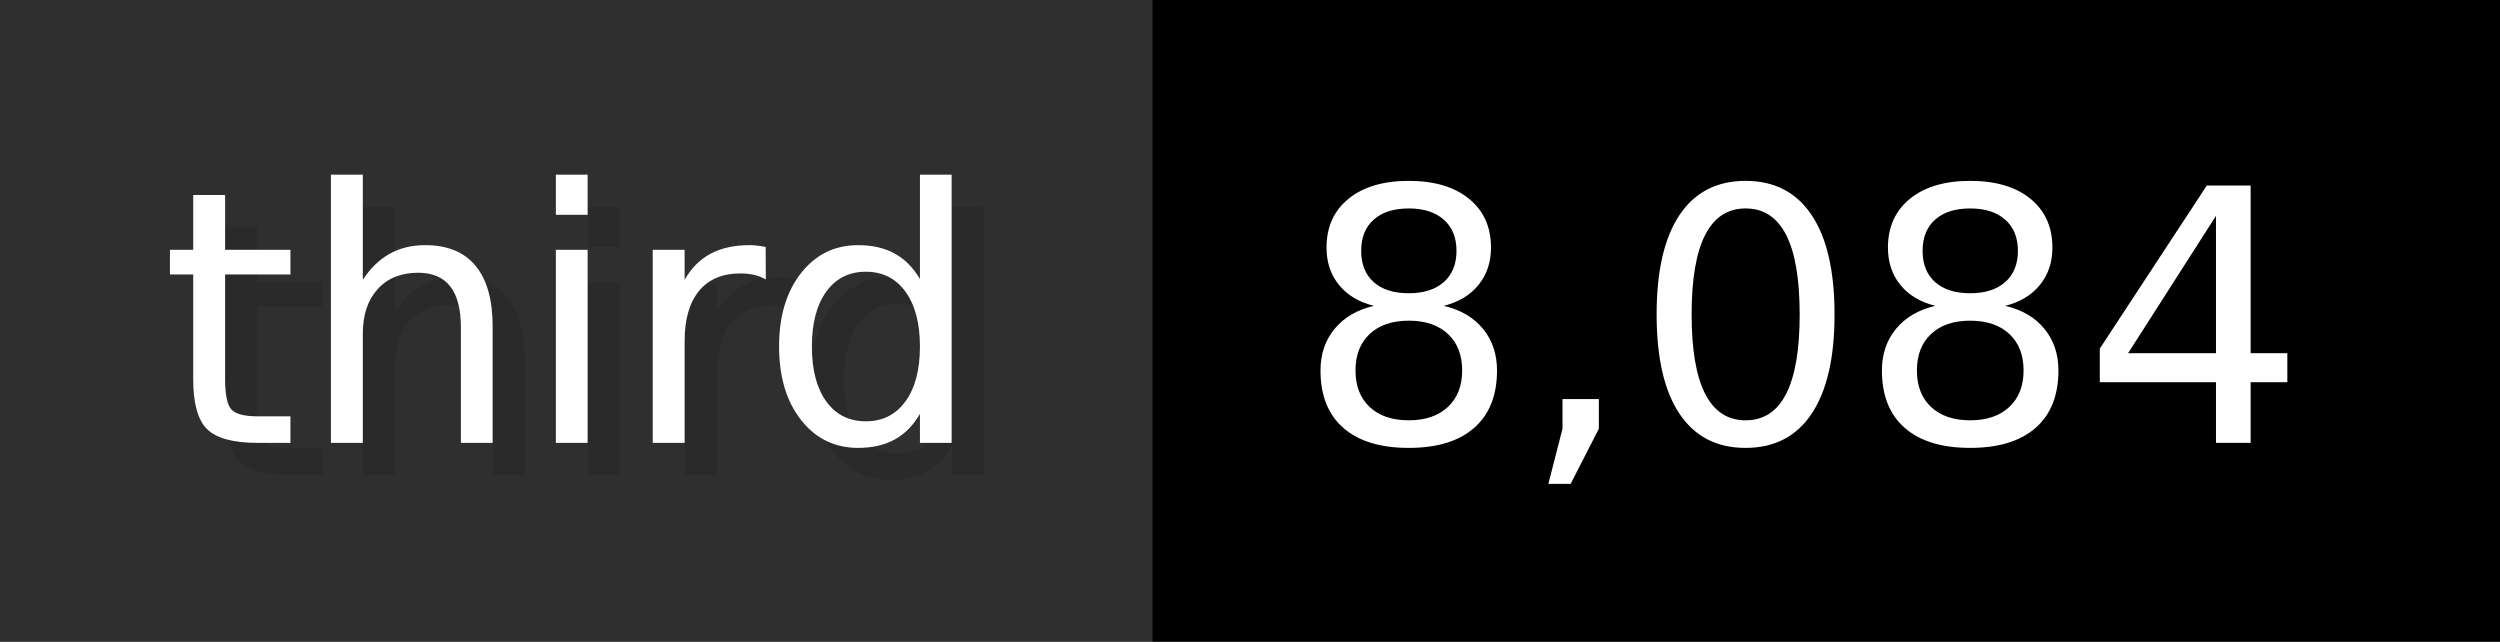
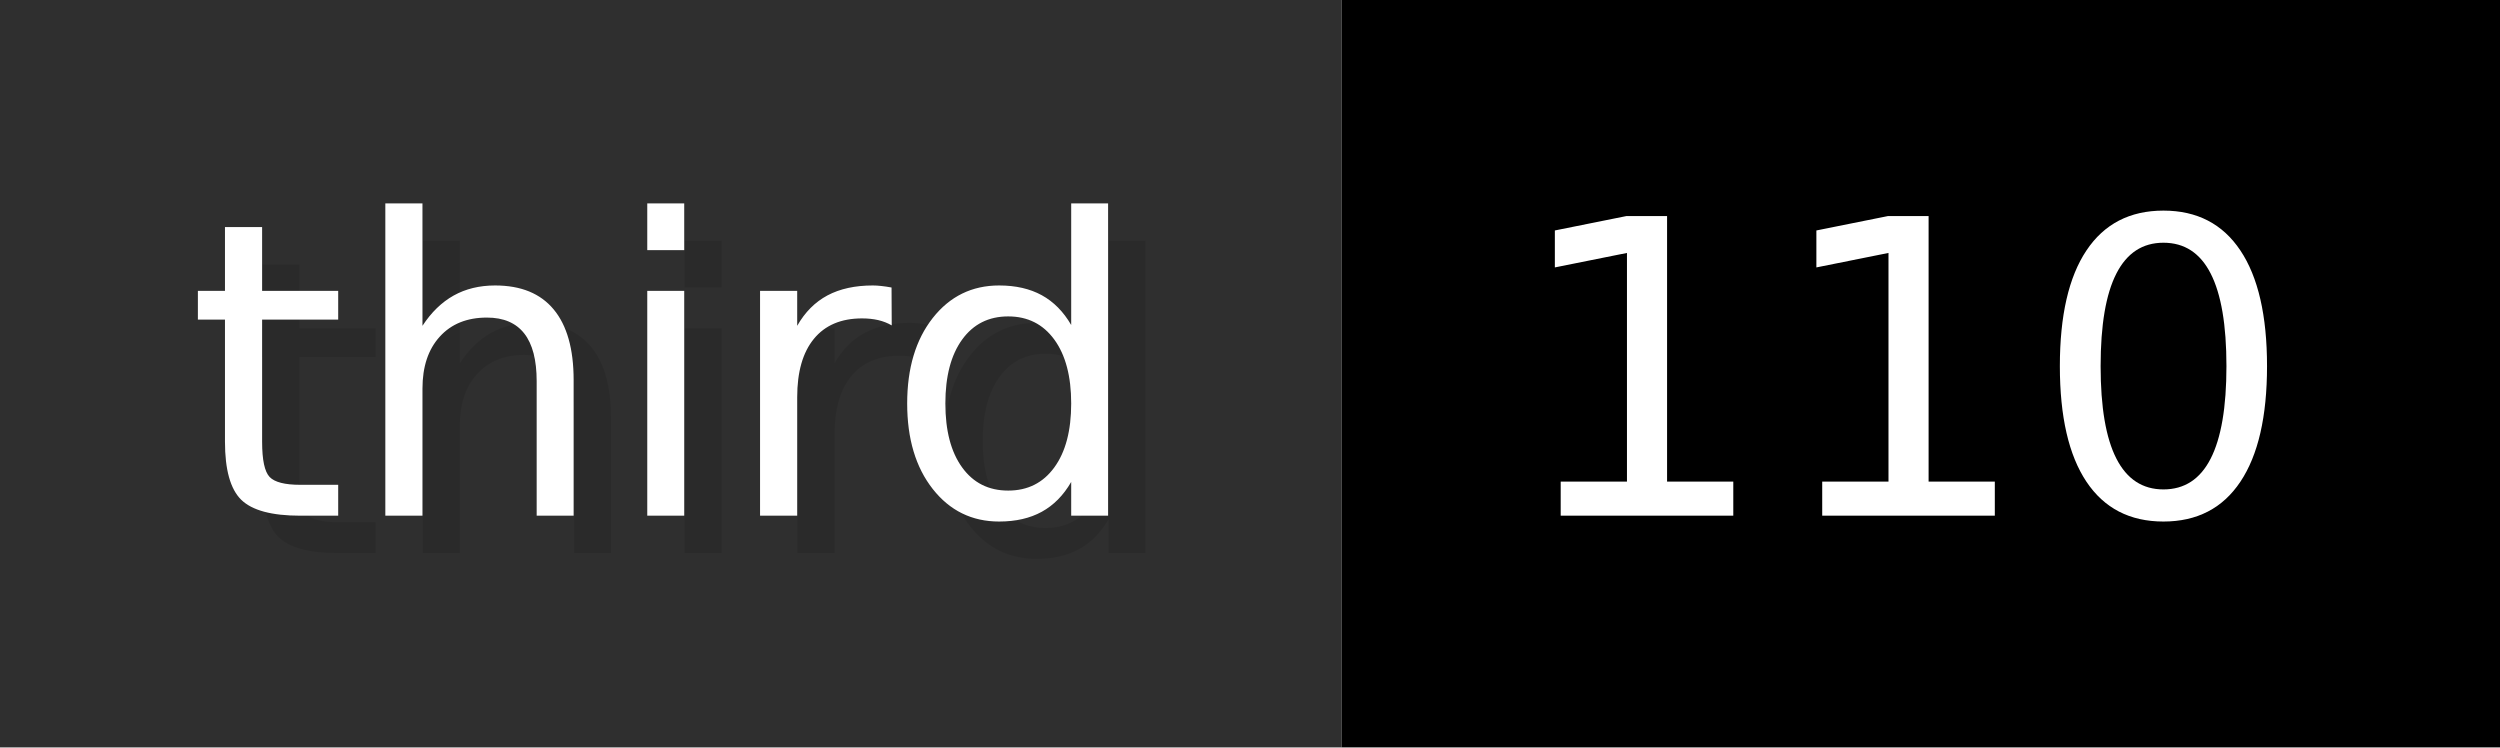
- <svg xmlns="http://www.w3.org/2000/svg" width="77.9" height="20" viewBox="0 0 779 200" role="img" aria-label="third: 8,084">
+ <svg xmlns="http://www.w3.org/2000/svg" width="66.9" height="20" viewBox="0 0 669 200" role="img" aria-label="third: 110">
  <g>
    <rect fill="#2F2F2F" width="359" height="200" />
-     <rect fill="#" x="359" width="420" height="200" />
+     <rect fill="#" x="359" width="310" height="200" />
  </g>
  <g aria-hidden="true" fill="#fff" text-anchor="start" font-family="Verdana,DejaVu Sans,sans-serif" font-size="110">
    <text x="60" y="148" textLength="259" fill="#000" opacity="0.1">third</text>
    <text x="50" y="138" textLength="259">third</text>
-     <text x="414" y="148" textLength="320" fill="#000" opacity="0.1">8,084</text>
-     <text x="404" y="138" textLength="320">8,084</text>
+     <text x="414" y="148" textLength="210" fill="#000" opacity="0.1">110</text>
+     <text x="404" y="138" textLength="210">110</text>
  </g>
</svg>
